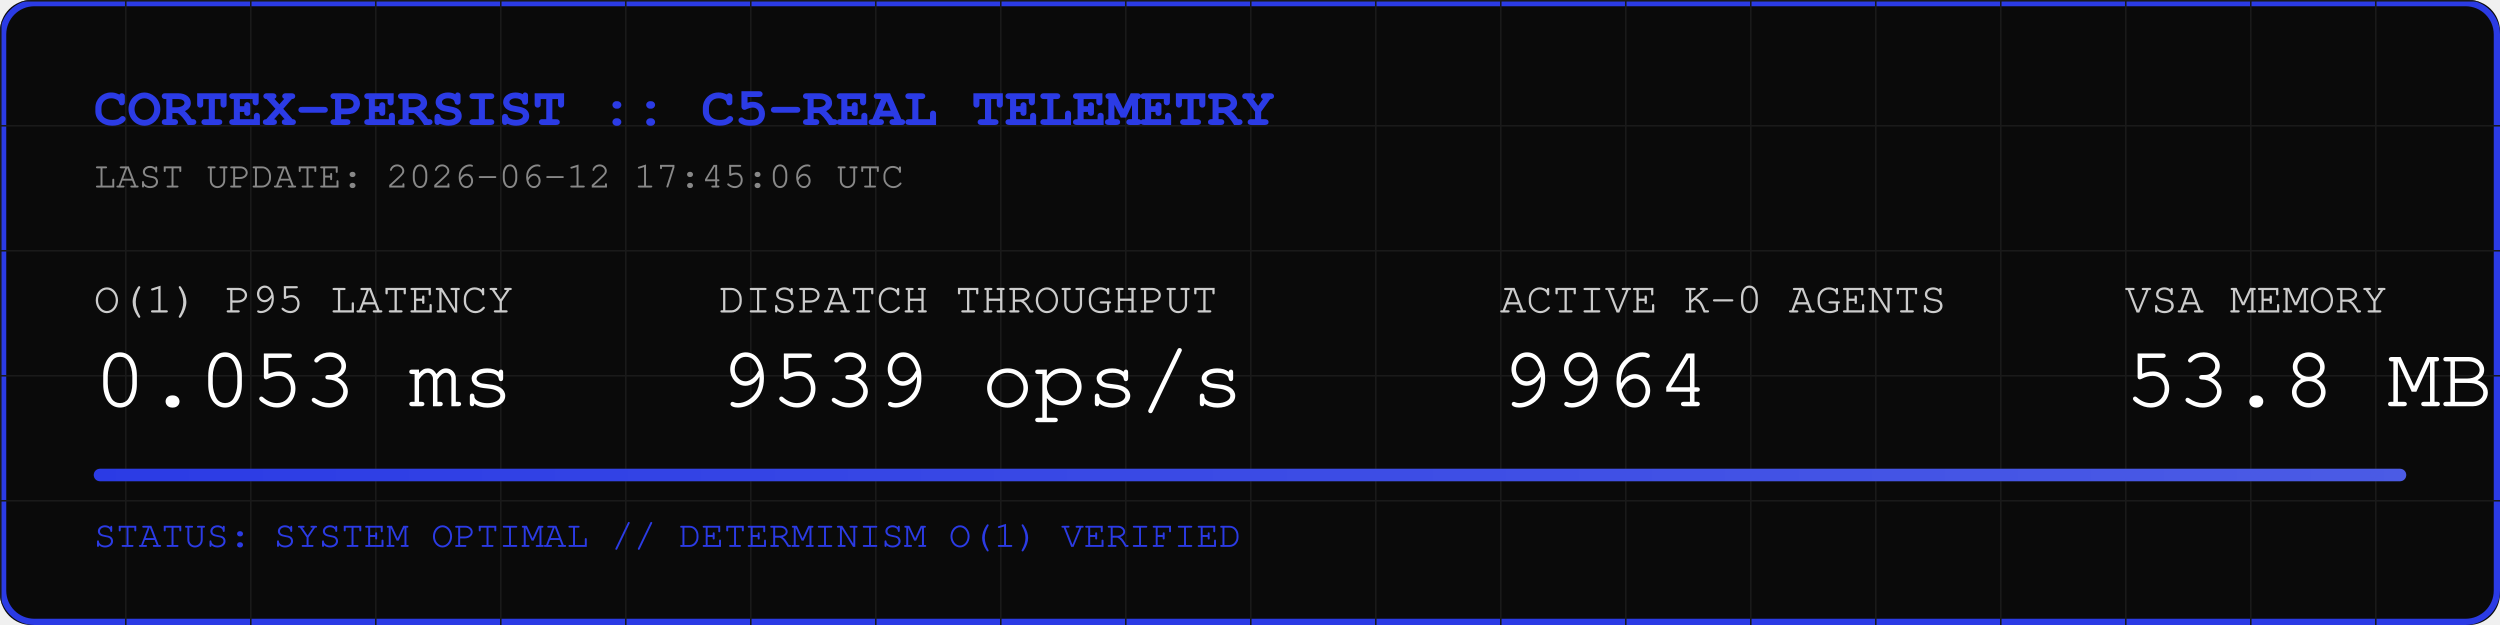
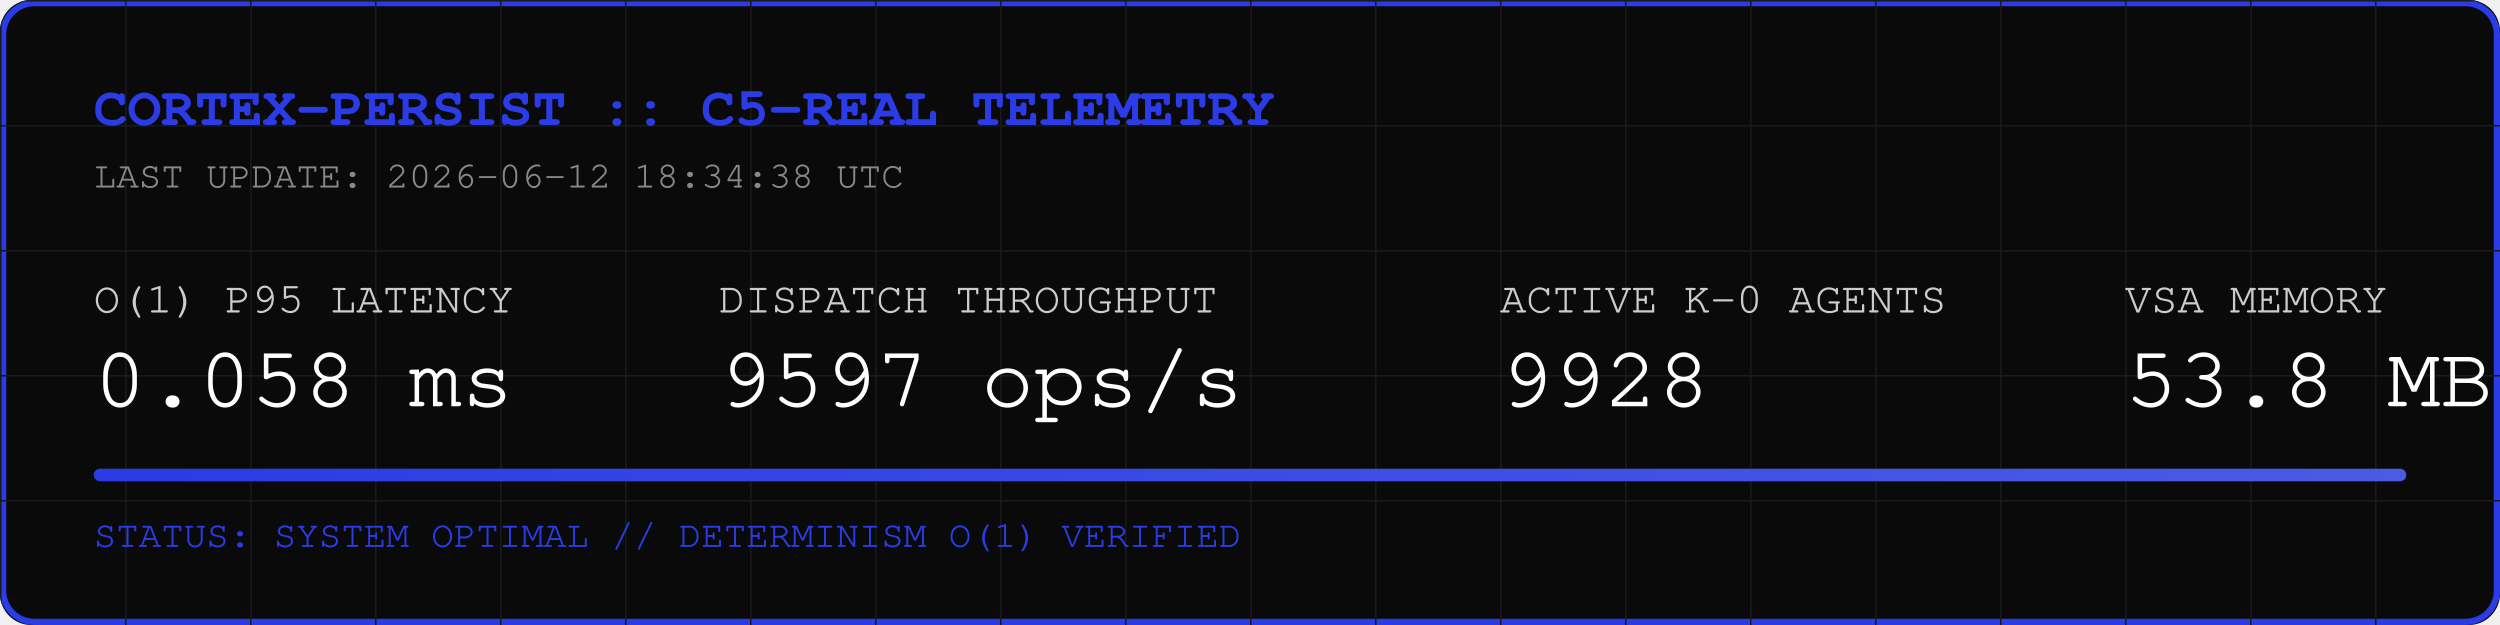
<svg xmlns="http://www.w3.org/2000/svg" width="800" height="200" viewBox="0 0 800 200">
  <rect width="800" height="200" fill="#0A0A0A" rx="10" />
  <rect width="798" height="198" x="1" y="1" fill="none" stroke="#2B3BE5" stroke-width="2" rx="10" />
  <defs>
    <pattern id="grid" width="40" height="40" patternUnits="userSpaceOnUse">
      <path d="M 40 0 L 0 0 0 40" fill="none" stroke="#1A1A1A" stroke-width="1" />
    </pattern>
    <linearGradient id="neon" x1="0%" y1="0%" x2="100%" y2="0%">
      <stop offset="0%" stop-color="#2B3BE5" />
      <stop offset="100%" stop-color="#4B5BE5" />
    </linearGradient>
  </defs>
  <rect width="800" height="200" fill="url(#grid)" rx="10" />
  <text x="30" y="40" font-family="Courier, monospace" font-size="18" fill="#2B3BE5" font-weight="bold">CORTEX-PERSIST :: C5-REAL TELEMETRY</text>
-   <text x="30" y="60" font-family="Courier, monospace" font-size="12" fill="#888888">LAST UPDATE: 2026-06-12 17:45:06 UTC</text>
+   <text x="30" y="60" font-family="Courier, monospace" font-size="12" fill="#888888">LAST UPDATE: 2026-06-12 18:34:38 UTC</text>
  <g transform="translate(30, 100)">
    <text x="0" y="0" font-family="Courier, monospace" font-size="14" fill="#CCCCCC">O(1) P95 LATENCY</text>
-     <text x="0" y="30" font-family="Courier, monospace" font-size="28" fill="#FFFFFF">0.053 ms</text>
+     <text x="0" y="30" font-family="Courier, monospace" font-size="28" fill="#FFFFFF">0.058 ms</text>
    <text x="200" y="0" font-family="Courier, monospace" font-size="14" fill="#CCCCCC">DISPATCH THROUGHPUT</text>
-     <text x="200" y="30" font-family="Courier, monospace" font-size="28" fill="#FFFFFF">9539 ops/s</text>
+     <text x="200" y="30" font-family="Courier, monospace" font-size="28" fill="#FFFFFF">9597 ops/s</text>
    <text x="450" y="0" font-family="Courier, monospace" font-size="14" fill="#CCCCCC">ACTIVE K-0 AGENTS</text>
-     <text x="450" y="30" font-family="Courier, monospace" font-size="28" fill="#FFFFFF">9964</text>
+     <text x="450" y="30" font-family="Courier, monospace" font-size="28" fill="#FFFFFF">9928</text>
    <text x="650" y="0" font-family="Courier, monospace" font-size="14" fill="#CCCCCC">VSA MEMORY</text>
    <text x="650" y="30" font-family="Courier, monospace" font-size="28" fill="#FFFFFF">53.8 MB</text>
  </g>
  <rect x="30" y="150" width="740" height="4" fill="#1A1A1A" rx="2" />
  <rect x="30" y="150" width="740" height="4" fill="url(#neon)" rx="2" />
  <text x="30" y="175" font-family="Courier, monospace" font-size="12" fill="#2B3BE5">STATUS: SYSTEM OPTIMAL // DETERMINISM O(1) VERIFIED</text>
</svg>
